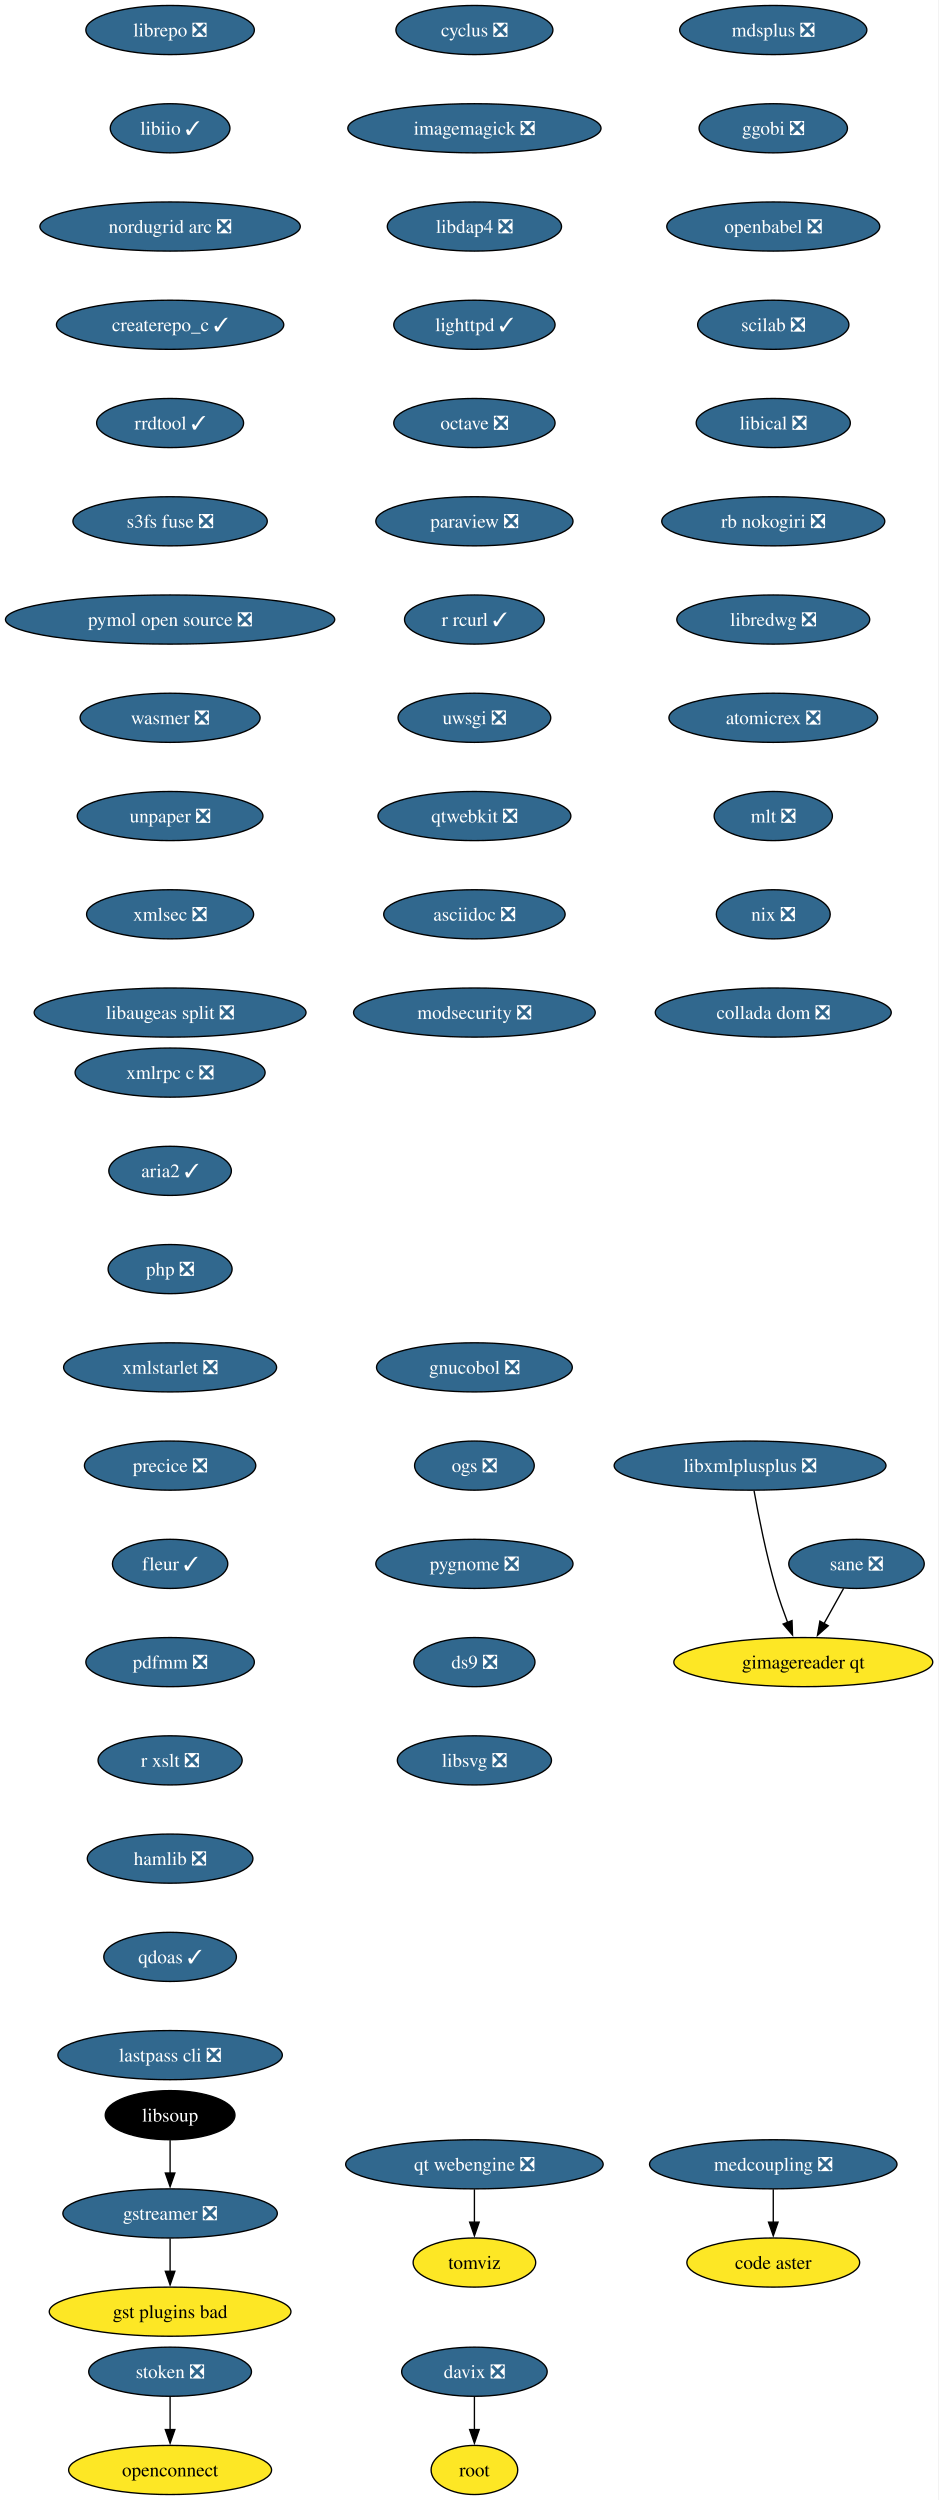
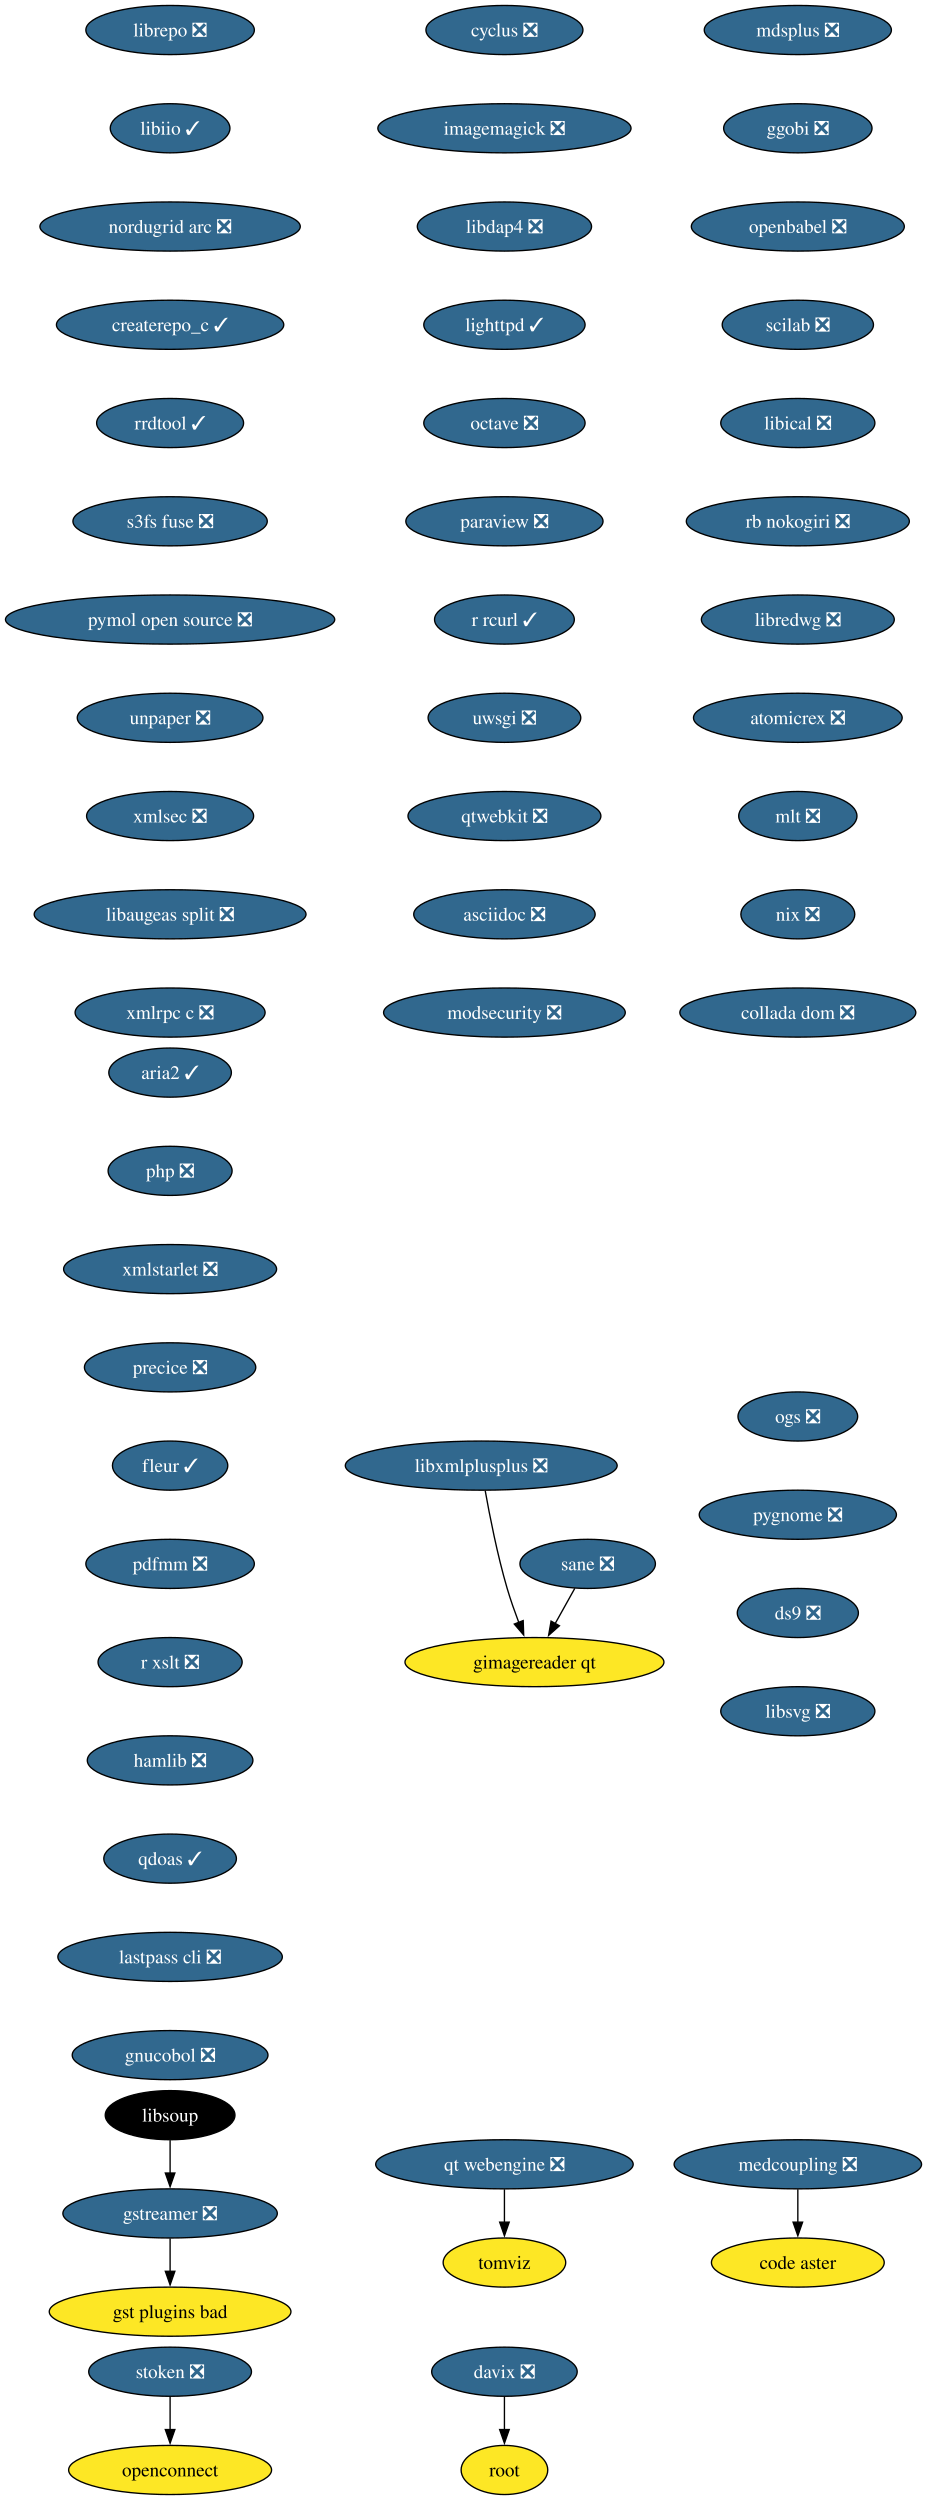
- <svg xmlns="http://www.w3.org/2000/svg" xmlns:xlink="http://www.w3.org/1999/xlink" width="688pt" height="1832pt" viewBox="0.00 0.00 688.00 1832.00">
+ <svg xmlns="http://www.w3.org/2000/svg" xmlns:xlink="http://www.w3.org/1999/xlink" width="679pt" height="1832pt" viewBox="0.00 0.00 679.00 1832.00">
  <g id="graph0" class="graph" transform="scale(1 1) rotate(0) translate(4 1828)">
-     <polygon fill="white" stroke="none" points="-4,4 -4,-1828 683.53,-1828 683.53,4 -4,4" />
+     <polygon fill="white" stroke="none" points="-4,4 -4,-1828 675.32,-1828 675.32,4 -4,4" />
    <g id="node1" class="node">
      <g id="a_node1">
        <a xlink:href="https://github.com/conda-forge/cyclus-feedstock/pull/109" xlink:title="cyclus ❎">
-           <ellipse fill="#31688e" stroke="black" cx="343.65" cy="-1806" rx="57.52" ry="18" />
-           <text xml:space="preserve" text-anchor="middle" x="343.65" y="-1801.33" font-family="Times,serif" font-size="14.00" fill="white">cyclus ❎</text>
+           <ellipse fill="#31688e" stroke="black" cx="365.65" cy="-1806" rx="57.52" ry="18" />
+           <text xml:space="preserve" text-anchor="middle" x="365.65" y="-1801.33" font-family="Times,serif" font-size="14.00" fill="white">cyclus ❎</text>
        </a>
      </g>
    </g>
    <g id="node2" class="node">
      <g id="a_node2">
        <a xlink:href="https://github.com/conda-forge/imagemagick-feedstock/pull/351" xlink:title="imagemagick ❎">
-           <ellipse fill="#31688e" stroke="black" cx="343.65" cy="-1734" rx="92.77" ry="18" />
-           <text xml:space="preserve" text-anchor="middle" x="343.65" y="-1729.33" font-family="Times,serif" font-size="14.00" fill="white">imagemagick ❎</text>
+           <ellipse fill="#31688e" stroke="black" cx="365.65" cy="-1734" rx="92.77" ry="18" />
+           <text xml:space="preserve" text-anchor="middle" x="365.65" y="-1729.33" font-family="Times,serif" font-size="14.00" fill="white">imagemagick ❎</text>
        </a>
      </g>
    </g>
    <g id="node5" class="node">
      <g id="a_node5">
        <a xlink:href="https://github.com/conda-forge/libdap4-feedstock/pull/47" xlink:title="libdap4 ❎">
-           <ellipse fill="#31688e" stroke="black" cx="343.65" cy="-1662" rx="63.84" ry="18" />
-           <text xml:space="preserve" text-anchor="middle" x="343.65" y="-1657.33" font-family="Times,serif" font-size="14.00" fill="white">libdap4 ❎</text>
+           <ellipse fill="#31688e" stroke="black" cx="365.65" cy="-1662" rx="63.84" ry="18" />
+           <text xml:space="preserve" text-anchor="middle" x="365.65" y="-1657.33" font-family="Times,serif" font-size="14.00" fill="white">libdap4 ❎</text>
        </a>
      </g>
    </g>
    <g id="node3" class="node">
      <g id="a_node3">
        <a xlink:href="https://github.com/conda-forge/gstreamer-feedstock/pull/160" xlink:title="gstreamer ❎">
          <ellipse fill="#31688e" stroke="black" cx="120.65" cy="-206" rx="78.57" ry="18" />
          <text xml:space="preserve" text-anchor="middle" x="120.65" y="-201.33" font-family="Times,serif" font-size="14.00" fill="white">gstreamer ❎</text>
        </a>
      </g>
    </g>
    <g id="node4" class="node">
      <g id="a_node4">
        <a xlink:href="https://github.com/conda-forge/gst-plugins-bad-feedstock" xlink:title="gst plugins bad">
          <ellipse fill="#fde725" stroke="black" cx="120.65" cy="-134" rx="88.56" ry="18" />
          <text xml:space="preserve" text-anchor="middle" x="120.65" y="-129.32" font-family="Times,serif" font-size="14.00">gst plugins bad</text>
        </a>
      </g>
    </g>
    <g id="edge2" class="edge">
      <path fill="none" stroke="black" d="M120.65,-187.7C120.65,-180.41 120.65,-171.73 120.65,-163.54" />
      <polygon fill="black" stroke="black" points="124.15,-163.62 120.65,-153.62 117.15,-163.62 124.15,-163.62" />
    </g>
    <g id="node6" class="node">
      <g id="a_node6">
        <a xlink:href="https://github.com/conda-forge/lighttpd-feedstock/pull/47" xlink:title="lighttpd ✓">
-           <ellipse fill="#31688e" stroke="black" cx="343.65" cy="-1590" rx="59.1" ry="18" />
-           <text xml:space="preserve" text-anchor="middle" x="343.65" y="-1585.33" font-family="Times,serif" font-size="14.00" fill="white">lighttpd ✓</text>
+           <ellipse fill="#31688e" stroke="black" cx="365.65" cy="-1590" rx="59.1" ry="18" />
+           <text xml:space="preserve" text-anchor="middle" x="365.65" y="-1585.33" font-family="Times,serif" font-size="14.00" fill="white">lighttpd ✓</text>
        </a>
      </g>
    </g>
    <g id="node7" class="node">
      <g id="a_node7">
        <a xlink:href="https://github.com/conda-forge/octave-feedstock/pull/145" xlink:title="octave ❎">
-           <ellipse fill="#31688e" stroke="black" cx="343.65" cy="-1518" rx="59.1" ry="18" />
-           <text xml:space="preserve" text-anchor="middle" x="343.65" y="-1513.33" font-family="Times,serif" font-size="14.00" fill="white">octave ❎</text>
+           <ellipse fill="#31688e" stroke="black" cx="365.65" cy="-1518" rx="59.1" ry="18" />
+           <text xml:space="preserve" text-anchor="middle" x="365.65" y="-1513.33" font-family="Times,serif" font-size="14.00" fill="white">octave ❎</text>
        </a>
      </g>
    </g>
    <g id="node8" class="node">
      <g id="a_node8">
        <a xlink:href="https://github.com/conda-forge/paraview-feedstock/pull/306" xlink:title="paraview ❎">
-           <ellipse fill="#31688e" stroke="black" cx="343.65" cy="-1446" rx="72.25" ry="18" />
-           <text xml:space="preserve" text-anchor="middle" x="343.65" y="-1441.33" font-family="Times,serif" font-size="14.00" fill="white">paraview ❎</text>
+           <ellipse fill="#31688e" stroke="black" cx="365.65" cy="-1446" rx="72.25" ry="18" />
+           <text xml:space="preserve" text-anchor="middle" x="365.65" y="-1441.33" font-family="Times,serif" font-size="14.00" fill="white">paraview ❎</text>
        </a>
      </g>
    </g>
    <g id="node9" class="node">
      <g id="a_node9">
        <a xlink:href="https://github.com/conda-forge/r-rcurl-feedstock/pull/36" xlink:title="r rcurl ✓">
-           <ellipse fill="#31688e" stroke="black" cx="343.65" cy="-1374" rx="51.21" ry="18" />
-           <text xml:space="preserve" text-anchor="middle" x="343.65" y="-1369.33" font-family="Times,serif" font-size="14.00" fill="white">r rcurl ✓</text>
+           <ellipse fill="#31688e" stroke="black" cx="365.65" cy="-1374" rx="51.21" ry="18" />
+           <text xml:space="preserve" text-anchor="middle" x="365.65" y="-1369.33" font-family="Times,serif" font-size="14.00" fill="white">r rcurl ✓</text>
        </a>
      </g>
    </g>
    <g id="node10" class="node">
      <g id="a_node10">
        <a xlink:href="https://github.com/conda-forge/uwsgi-feedstock/pull/101" xlink:title="uwsgi ❎">
-           <ellipse fill="#31688e" stroke="black" cx="343.65" cy="-1302" rx="55.94" ry="18" />
-           <text xml:space="preserve" text-anchor="middle" x="343.65" y="-1297.33" font-family="Times,serif" font-size="14.00" fill="white">uwsgi ❎</text>
+           <ellipse fill="#31688e" stroke="black" cx="365.65" cy="-1302" rx="55.94" ry="18" />
+           <text xml:space="preserve" text-anchor="middle" x="365.65" y="-1297.33" font-family="Times,serif" font-size="14.00" fill="white">uwsgi ❎</text>
        </a>
      </g>
    </g>
    <g id="node11" class="node">
      <g id="a_node11">
        <a xlink:href="https://github.com/conda-forge/qtwebkit-feedstock/pull/40" xlink:title="qtwebkit ❎">
-           <ellipse fill="#31688e" stroke="black" cx="343.65" cy="-1230" rx="70.68" ry="18" />
-           <text xml:space="preserve" text-anchor="middle" x="343.65" y="-1225.33" font-family="Times,serif" font-size="14.00" fill="white">qtwebkit ❎</text>
+           <ellipse fill="#31688e" stroke="black" cx="365.65" cy="-1230" rx="70.68" ry="18" />
+           <text xml:space="preserve" text-anchor="middle" x="365.65" y="-1225.33" font-family="Times,serif" font-size="14.00" fill="white">qtwebkit ❎</text>
        </a>
      </g>
    </g>
    <g id="node12" class="node">
      <g id="a_node12">
        <a xlink:href="https://github.com/conda-forge/asciidoc-feedstock/pull/27" xlink:title="asciidoc ❎">
-           <ellipse fill="#31688e" stroke="black" cx="343.65" cy="-1158" rx="66.47" ry="18" />
-           <text xml:space="preserve" text-anchor="middle" x="343.65" y="-1153.33" font-family="Times,serif" font-size="14.00" fill="white">asciidoc ❎</text>
+           <ellipse fill="#31688e" stroke="black" cx="365.65" cy="-1158" rx="66.47" ry="18" />
+           <text xml:space="preserve" text-anchor="middle" x="365.65" y="-1153.33" font-family="Times,serif" font-size="14.00" fill="white">asciidoc ❎</text>
        </a>
      </g>
    </g>
    <g id="node13" class="node">
      <g id="a_node13">
        <a xlink:href="https://github.com/conda-forge/modsecurity-feedstock/pull/14" xlink:title="modsecurity ❎">
-           <ellipse fill="#31688e" stroke="black" cx="343.65" cy="-1086" rx="88.56" ry="18" />
-           <text xml:space="preserve" text-anchor="middle" x="343.65" y="-1081.33" font-family="Times,serif" font-size="14.00" fill="white">modsecurity ❎</text>
+           <ellipse fill="#31688e" stroke="black" cx="365.65" cy="-1086" rx="88.56" ry="18" />
+           <text xml:space="preserve" text-anchor="middle" x="365.65" y="-1081.33" font-family="Times,serif" font-size="14.00" fill="white">modsecurity ❎</text>
        </a>
      </g>
    </g>
    <g id="node14" class="node">
      <g id="a_node14">
        <a xlink:href="https://github.com/conda-forge/mdsplus-feedstock/pull/77" xlink:title="mdsplus ❎">
-           <ellipse fill="#31688e" stroke="black" cx="562.65" cy="-1806" rx="68.57" ry="18" />
-           <text xml:space="preserve" text-anchor="middle" x="562.65" y="-1801.33" font-family="Times,serif" font-size="14.00" fill="white">mdsplus ❎</text>
+           <ellipse fill="#31688e" stroke="black" cx="580.65" cy="-1806" rx="68.57" ry="18" />
+           <text xml:space="preserve" text-anchor="middle" x="580.65" y="-1801.33" font-family="Times,serif" font-size="14.00" fill="white">mdsplus ❎</text>
        </a>
      </g>
    </g>
    <g id="node15" class="node">
      <g id="a_node15">
        <a xlink:href="https://github.com/conda-forge/ggobi-feedstock/pull/5" xlink:title="ggobi ❎">
-           <ellipse fill="#31688e" stroke="black" cx="562.65" cy="-1734" rx="54.36" ry="18" />
-           <text xml:space="preserve" text-anchor="middle" x="562.65" y="-1729.33" font-family="Times,serif" font-size="14.00" fill="white">ggobi ❎</text>
+           <ellipse fill="#31688e" stroke="black" cx="580.65" cy="-1734" rx="54.36" ry="18" />
+           <text xml:space="preserve" text-anchor="middle" x="580.65" y="-1729.33" font-family="Times,serif" font-size="14.00" fill="white">ggobi ❎</text>
        </a>
      </g>
    </g>
    <g id="node18" class="node">
      <g id="a_node18">
        <a xlink:href="https://github.com/conda-forge/openbabel-feedstock/pull/54" xlink:title="openbabel ❎">
-           <ellipse fill="#31688e" stroke="black" cx="562.65" cy="-1662" rx="78.04" ry="18" />
-           <text xml:space="preserve" text-anchor="middle" x="562.65" y="-1657.33" font-family="Times,serif" font-size="14.00" fill="white">openbabel ❎</text>
+           <ellipse fill="#31688e" stroke="black" cx="580.65" cy="-1662" rx="78.04" ry="18" />
+           <text xml:space="preserve" text-anchor="middle" x="580.65" y="-1657.33" font-family="Times,serif" font-size="14.00" fill="white">openbabel ❎</text>
        </a>
      </g>
    </g>
    <g id="node16" class="node">
      <g id="a_node16">
        <a xlink:href="https://github.com/conda-forge/davix-feedstock/pull/47" xlink:title="davix ❎">
-           <ellipse fill="#31688e" stroke="black" cx="343.65" cy="-90" rx="53.31" ry="18" />
-           <text xml:space="preserve" text-anchor="middle" x="343.65" y="-85.33" font-family="Times,serif" font-size="14.00" fill="white">davix ❎</text>
+           <ellipse fill="#31688e" stroke="black" cx="365.65" cy="-90" rx="53.31" ry="18" />
+           <text xml:space="preserve" text-anchor="middle" x="365.65" y="-85.33" font-family="Times,serif" font-size="14.00" fill="white">davix ❎</text>
        </a>
      </g>
    </g>
    <g id="node17" class="node">
      <g id="a_node17">
        <a xlink:href="https://github.com/conda-forge/root-feedstock" xlink:title="root">
-           <ellipse fill="#fde725" stroke="black" cx="343.65" cy="-18" rx="31.74" ry="18" />
-           <text xml:space="preserve" text-anchor="middle" x="343.65" y="-13.32" font-family="Times,serif" font-size="14.00">root</text>
+           <ellipse fill="#fde725" stroke="black" cx="365.65" cy="-18" rx="31.74" ry="18" />
+           <text xml:space="preserve" text-anchor="middle" x="365.65" y="-13.32" font-family="Times,serif" font-size="14.00">root</text>
        </a>
      </g>
    </g>
    <g id="edge13" class="edge">
-       <path fill="none" stroke="black" d="M343.65,-71.7C343.65,-64.41 343.65,-55.73 343.65,-47.54" />
-       <polygon fill="black" stroke="black" points="347.15,-47.62 343.65,-37.62 340.15,-47.62 347.15,-47.62" />
+       <path fill="none" stroke="black" d="M365.65,-71.7C365.65,-64.41 365.65,-55.73 365.65,-47.54" />
+       <polygon fill="black" stroke="black" points="369.15,-47.62 365.65,-37.62 362.15,-47.62 369.15,-47.62" />
    </g>
    <g id="node19" class="node">
      <g id="a_node19">
        <a xlink:href="https://github.com/conda-forge/scilab-feedstock/pull/58" xlink:title="scilab ❎">
-           <ellipse fill="#31688e" stroke="black" cx="562.65" cy="-1590" rx="55.42" ry="18" />
-           <text xml:space="preserve" text-anchor="middle" x="562.65" y="-1585.33" font-family="Times,serif" font-size="14.00" fill="white">scilab ❎</text>
+           <ellipse fill="#31688e" stroke="black" cx="580.65" cy="-1590" rx="55.42" ry="18" />
+           <text xml:space="preserve" text-anchor="middle" x="580.65" y="-1585.33" font-family="Times,serif" font-size="14.00" fill="white">scilab ❎</text>
        </a>
      </g>
    </g>
    <g id="node20" class="node">
      <g id="a_node20">
        <a xlink:href="https://github.com/conda-forge/libical-feedstock/pull/29" xlink:title="libical ❎">
-           <ellipse fill="#31688e" stroke="black" cx="562.65" cy="-1518" rx="56.47" ry="18" />
-           <text xml:space="preserve" text-anchor="middle" x="562.65" y="-1513.33" font-family="Times,serif" font-size="14.00" fill="white">libical ❎</text>
+           <ellipse fill="#31688e" stroke="black" cx="580.65" cy="-1518" rx="56.47" ry="18" />
+           <text xml:space="preserve" text-anchor="middle" x="580.65" y="-1513.33" font-family="Times,serif" font-size="14.00" fill="white">libical ❎</text>
        </a>
      </g>
    </g>
    <g id="node21" class="node">
      <g id="a_node21">
        <a xlink:href="https://github.com/conda-forge/rb-nokogiri-feedstock/pull/16" xlink:title="rb nokogiri ❎">
-           <ellipse fill="#31688e" stroke="black" cx="562.65" cy="-1446" rx="81.72" ry="18" />
-           <text xml:space="preserve" text-anchor="middle" x="562.65" y="-1441.33" font-family="Times,serif" font-size="14.00" fill="white">rb nokogiri ❎</text>
+           <ellipse fill="#31688e" stroke="black" cx="580.65" cy="-1446" rx="81.72" ry="18" />
+           <text xml:space="preserve" text-anchor="middle" x="580.65" y="-1441.33" font-family="Times,serif" font-size="14.00" fill="white">rb nokogiri ❎</text>
        </a>
      </g>
    </g>
    <g id="node22" class="node">
      <g id="a_node22">
        <a xlink:href="https://github.com/conda-forge/libredwg-feedstock/pull/93" xlink:title="libredwg ❎">
-           <ellipse fill="#31688e" stroke="black" cx="562.65" cy="-1374" rx="70.68" ry="18" />
-           <text xml:space="preserve" text-anchor="middle" x="562.65" y="-1369.33" font-family="Times,serif" font-size="14.00" fill="white">libredwg ❎</text>
+           <ellipse fill="#31688e" stroke="black" cx="580.65" cy="-1374" rx="70.68" ry="18" />
+           <text xml:space="preserve" text-anchor="middle" x="580.65" y="-1369.33" font-family="Times,serif" font-size="14.00" fill="white">libredwg ❎</text>
        </a>
      </g>
    </g>
    <g id="node23" class="node">
      <g id="a_node23">
        <a xlink:href="https://github.com/conda-forge/atomicrex-feedstock/pull/42" xlink:title="atomicrex ❎">
-           <ellipse fill="#31688e" stroke="black" cx="562.65" cy="-1302" rx="76.46" ry="18" />
-           <text xml:space="preserve" text-anchor="middle" x="562.65" y="-1297.33" font-family="Times,serif" font-size="14.00" fill="white">atomicrex ❎</text>
+           <ellipse fill="#31688e" stroke="black" cx="580.65" cy="-1302" rx="76.46" ry="18" />
+           <text xml:space="preserve" text-anchor="middle" x="580.65" y="-1297.33" font-family="Times,serif" font-size="14.00" fill="white">atomicrex ❎</text>
        </a>
      </g>
    </g>
    <g id="node24" class="node">
      <g id="a_node24">
        <a xlink:href="https://github.com/conda-forge/mlt-feedstock/pull/30" xlink:title="mlt ❎">
-           <ellipse fill="#31688e" stroke="black" cx="562.65" cy="-1230" rx="43.32" ry="18" />
-           <text xml:space="preserve" text-anchor="middle" x="562.65" y="-1225.33" font-family="Times,serif" font-size="14.00" fill="white">mlt ❎</text>
+           <ellipse fill="#31688e" stroke="black" cx="580.65" cy="-1230" rx="43.32" ry="18" />
+           <text xml:space="preserve" text-anchor="middle" x="580.65" y="-1225.33" font-family="Times,serif" font-size="14.00" fill="white">mlt ❎</text>
        </a>
      </g>
    </g>
    <g id="node25" class="node">
      <g id="a_node25">
        <a xlink:href="https://github.com/conda-forge/nix-feedstock/pull/32" xlink:title="nix ❎">
-           <ellipse fill="#31688e" stroke="black" cx="562.65" cy="-1158" rx="41.74" ry="18" />
-           <text xml:space="preserve" text-anchor="middle" x="562.65" y="-1153.33" font-family="Times,serif" font-size="14.00" fill="white">nix ❎</text>
+           <ellipse fill="#31688e" stroke="black" cx="580.65" cy="-1158" rx="41.74" ry="18" />
+           <text xml:space="preserve" text-anchor="middle" x="580.65" y="-1153.33" font-family="Times,serif" font-size="14.00" fill="white">nix ❎</text>
        </a>
      </g>
    </g>
    <g id="node26" class="node">
      <g id="a_node26">
        <a xlink:href="https://github.com/conda-forge/collada-dom-feedstock/pull/17" xlink:title="collada dom ❎">
-           <ellipse fill="#31688e" stroke="black" cx="562.65" cy="-1086" rx="86.46" ry="18" />
-           <text xml:space="preserve" text-anchor="middle" x="562.65" y="-1081.33" font-family="Times,serif" font-size="14.00" fill="white">collada dom ❎</text>
+           <ellipse fill="#31688e" stroke="black" cx="580.65" cy="-1086" rx="86.46" ry="18" />
+           <text xml:space="preserve" text-anchor="middle" x="580.65" y="-1081.33" font-family="Times,serif" font-size="14.00" fill="white">collada dom ❎</text>
        </a>
      </g>
    </g>
    <g id="node27" class="node">
      <g id="a_node27">
        <a xlink:href="https://github.com/conda-forge/librepo-feedstock/pull/38" xlink:title="librepo ❎">
          <ellipse fill="#31688e" stroke="black" cx="120.65" cy="-1806" rx="61.73" ry="18" />
          <text xml:space="preserve" text-anchor="middle" x="120.65" y="-1801.33" font-family="Times,serif" font-size="14.00" fill="white">librepo ❎</text>
        </a>
      </g>
    </g>
    <g id="node28" class="node">
      <g id="a_node28">
        <a xlink:href="https://github.com/conda-forge/libiio-feedstock/pull/23" xlink:title="libiio ✓">
          <ellipse fill="#31688e" stroke="black" cx="120.65" cy="-1734" rx="43.84" ry="18" />
          <text xml:space="preserve" text-anchor="middle" x="120.65" y="-1729.33" font-family="Times,serif" font-size="14.00" fill="white">libiio ✓</text>
        </a>
      </g>
    </g>
    <g id="node31" class="node">
      <g id="a_node31">
        <a xlink:href="https://github.com/conda-forge/nordugrid-arc-feedstock/pull/65" xlink:title="nordugrid arc ❎">
          <ellipse fill="#31688e" stroke="black" cx="120.65" cy="-1662" rx="95.4" ry="18" />
          <text xml:space="preserve" text-anchor="middle" x="120.65" y="-1657.33" font-family="Times,serif" font-size="14.00" fill="white">nordugrid arc ❎</text>
        </a>
      </g>
    </g>
    <g id="node29" class="node">
      <g id="a_node29">
        <a xlink:href="https://github.com/conda-forge/openconnect-feedstock" xlink:title="openconnect">
          <ellipse fill="#fde725" stroke="black" cx="120.65" cy="-18" rx="74.36" ry="18" />
          <text xml:space="preserve" text-anchor="middle" x="120.65" y="-13.32" font-family="Times,serif" font-size="14.00">openconnect</text>
        </a>
      </g>
    </g>
    <g id="node30" class="node">
      <g id="a_node30">
        <a xlink:href="https://github.com/conda-forge/stoken-feedstock/pull/16" xlink:title="stoken ❎">
          <ellipse fill="#31688e" stroke="black" cx="120.65" cy="-90" rx="59.63" ry="18" />
          <text xml:space="preserve" text-anchor="middle" x="120.65" y="-85.33" font-family="Times,serif" font-size="14.00" fill="white">stoken ❎</text>
        </a>
      </g>
    </g>
    <g id="edge24" class="edge">
      <path fill="none" stroke="black" d="M120.65,-71.7C120.65,-64.41 120.65,-55.73 120.65,-47.54" />
      <polygon fill="black" stroke="black" points="124.15,-47.62 120.65,-37.62 117.15,-47.62 124.15,-47.62" />
    </g>
    <g id="node32" class="node">
      <g id="a_node32">
        <a xlink:href="https://github.com/conda-forge/createrepo_c-feedstock/pull/46" xlink:title="createrepo_c ✓">
          <ellipse fill="#31688e" stroke="black" cx="120.65" cy="-1590" rx="83.3" ry="18" />
          <text xml:space="preserve" text-anchor="middle" x="120.65" y="-1585.33" font-family="Times,serif" font-size="14.00" fill="white">createrepo_c ✓</text>
        </a>
      </g>
    </g>
    <g id="node33" class="node">
      <g id="a_node33">
        <a xlink:href="https://github.com/conda-forge/rrdtool-feedstock/pull/17" xlink:title="rrdtool ✓">
          <ellipse fill="#31688e" stroke="black" cx="120.65" cy="-1518" rx="53.84" ry="18" />
          <text xml:space="preserve" text-anchor="middle" x="120.65" y="-1513.33" font-family="Times,serif" font-size="14.00" fill="white">rrdtool ✓</text>
        </a>
      </g>
    </g>
    <g id="node35" class="node">
      <g id="a_node35">
        <a xlink:href="https://github.com/conda-forge/s3fs-fuse-feedstock/pull/17" xlink:title="s3fs fuse ❎">
          <ellipse fill="#31688e" stroke="black" cx="120.65" cy="-1446" rx="71.2" ry="18" />
          <text xml:space="preserve" text-anchor="middle" x="120.65" y="-1441.33" font-family="Times,serif" font-size="14.00" fill="white">s3fs fuse ❎</text>
        </a>
      </g>
    </g>
    <g id="node34" class="node">
      <g id="a_node34">
        <a xlink:href="https://github.com/conda-forge/libsoup-feedstock" xlink:title="libsoup">
          <ellipse fill="#000000" stroke="black" cx="120.65" cy="-278" rx="47.53" ry="18" />
          <text xml:space="preserve" text-anchor="middle" x="120.65" y="-273.32" font-family="Times,serif" font-size="14.00" fill="white">libsoup</text>
        </a>
      </g>
    </g>
    <g id="edge28" class="edge">
      <path fill="none" stroke="black" d="M120.65,-259.7C120.65,-252.41 120.65,-243.73 120.65,-235.54" />
      <polygon fill="black" stroke="black" points="124.15,-235.62 120.65,-225.62 117.15,-235.62 124.15,-235.62" />
    </g>
    <g id="node36" class="node">
      <g id="a_node36">
        <a xlink:href="https://github.com/conda-forge/pymol-open-source-feedstock/pull/37" xlink:title="pymol open source ❎">
          <ellipse fill="#31688e" stroke="black" cx="120.65" cy="-1374" rx="120.65" ry="18" />
          <text xml:space="preserve" text-anchor="middle" x="120.65" y="-1369.33" font-family="Times,serif" font-size="14.00" fill="white">pymol open source ❎</text>
        </a>
      </g>
    </g>
    <g id="node37" class="node">
      <g id="a_node37">
-         <a xlink:href="https://github.com/conda-forge/wasmer-feedstock/pull/62" xlink:title="wasmer ❎">
-           <ellipse fill="#31688e" stroke="black" cx="120.65" cy="-1302" rx="65.94" ry="18" />
-           <text xml:space="preserve" text-anchor="middle" x="120.65" y="-1297.33" font-family="Times,serif" font-size="14.00" fill="white">wasmer ❎</text>
+         <a xlink:href="https://github.com/conda-forge/unpaper-feedstock/pull/10" xlink:title="unpaper ❎">
+           <ellipse fill="#31688e" stroke="black" cx="120.65" cy="-1302" rx="68.04" ry="18" />
+           <text xml:space="preserve" text-anchor="middle" x="120.65" y="-1297.33" font-family="Times,serif" font-size="14.00" fill="white">unpaper ❎</text>
+         </a>
+       </g>
+     </g>
+     <g id="node39" class="node">
+       <g id="a_node39">
+         <a xlink:href="https://github.com/conda-forge/xmlsec-feedstock/pull/26" xlink:title="xmlsec ❎">
+           <ellipse fill="#31688e" stroke="black" cx="120.65" cy="-1230" rx="61.2" ry="18" />
+           <text xml:space="preserve" text-anchor="middle" x="120.65" y="-1225.33" font-family="Times,serif" font-size="14.00" fill="white">xmlsec ❎</text>
        </a>
      </g>
    </g>
    <g id="node38" class="node">
      <g id="a_node38">
-         <a xlink:href="https://github.com/conda-forge/unpaper-feedstock/pull/10" xlink:title="unpaper ❎">
-           <ellipse fill="#31688e" stroke="black" cx="120.65" cy="-1230" rx="68.04" ry="18" />
-           <text xml:space="preserve" text-anchor="middle" x="120.65" y="-1225.33" font-family="Times,serif" font-size="14.00" fill="white">unpaper ❎</text>
+         <a xlink:href="https://github.com/conda-forge/tomviz-feedstock" xlink:title="tomviz">
+           <ellipse fill="#fde725" stroke="black" cx="365.65" cy="-170" rx="44.9" ry="18" />
+           <text xml:space="preserve" text-anchor="middle" x="365.65" y="-165.32" font-family="Times,serif" font-size="14.00">tomviz</text>
        </a>
      </g>
    </g>
    <g id="node40" class="node">
      <g id="a_node40">
-         <a xlink:href="https://github.com/conda-forge/xmlsec-feedstock/pull/26" xlink:title="xmlsec ❎">
-           <ellipse fill="#31688e" stroke="black" cx="120.65" cy="-1158" rx="61.2" ry="18" />
-           <text xml:space="preserve" text-anchor="middle" x="120.65" y="-1153.33" font-family="Times,serif" font-size="14.00" fill="white">xmlsec ❎</text>
-         </a>
-       </g>
-     </g>
-     <g id="node39" class="node">
-       <g id="a_node39">
-         <a xlink:href="https://github.com/conda-forge/tomviz-feedstock" xlink:title="tomviz">
-           <ellipse fill="#fde725" stroke="black" cx="343.65" cy="-170" rx="44.9" ry="18" />
-           <text xml:space="preserve" text-anchor="middle" x="343.65" y="-165.32" font-family="Times,serif" font-size="14.00">tomviz</text>
+         <a xlink:href="https://github.com/conda-forge/libaugeas-split-feedstock/pull/4" xlink:title="libaugeas split ❎">
+           <ellipse fill="#31688e" stroke="black" cx="120.65" cy="-1158" rx="99.61" ry="18" />
+           <text xml:space="preserve" text-anchor="middle" x="120.65" y="-1153.33" font-family="Times,serif" font-size="14.00" fill="white">libaugeas split ❎</text>
        </a>
      </g>
    </g>
    <g id="node41" class="node">
      <g id="a_node41">
-         <a xlink:href="https://github.com/conda-forge/libaugeas-split-feedstock/pull/4" xlink:title="libaugeas split ❎">
-           <ellipse fill="#31688e" stroke="black" cx="120.65" cy="-1086" rx="99.61" ry="18" />
-           <text xml:space="preserve" text-anchor="middle" x="120.65" y="-1081.33" font-family="Times,serif" font-size="14.00" fill="white">libaugeas split ❎</text>
+         <a xlink:href="https://github.com/conda-forge/xmlrpc-c-feedstock/pull/5" xlink:title="xmlrpc c ❎">
+           <ellipse fill="#31688e" stroke="black" cx="120.65" cy="-1086" rx="69.62" ry="18" />
+           <text xml:space="preserve" text-anchor="middle" x="120.65" y="-1081.33" font-family="Times,serif" font-size="14.00" fill="white">xmlrpc c ❎</text>
        </a>
      </g>
    </g>
    <g id="node42" class="node">
      <g id="a_node42">
-         <a xlink:href="https://github.com/conda-forge/xmlrpc-c-feedstock/pull/5" xlink:title="xmlrpc c ❎">
-           <ellipse fill="#31688e" stroke="black" cx="120.65" cy="-1042" rx="69.62" ry="18" />
-           <text xml:space="preserve" text-anchor="middle" x="120.65" y="-1037.33" font-family="Times,serif" font-size="14.00" fill="white">xmlrpc c ❎</text>
+         <a xlink:href="https://github.com/conda-forge/aria2-feedstock/pull/13" xlink:title="aria2 ✓">
+           <ellipse fill="#31688e" stroke="black" cx="120.65" cy="-1042" rx="44.9" ry="18" />
+           <text xml:space="preserve" text-anchor="middle" x="120.65" y="-1037.33" font-family="Times,serif" font-size="14.00" fill="white">aria2 ✓</text>
        </a>
      </g>
    </g>
    <g id="node43" class="node">
      <g id="a_node43">
-         <a xlink:href="https://github.com/conda-forge/aria2-feedstock/pull/13" xlink:title="aria2 ✓">
-           <ellipse fill="#31688e" stroke="black" cx="120.65" cy="-970" rx="44.9" ry="18" />
-           <text xml:space="preserve" text-anchor="middle" x="120.65" y="-965.33" font-family="Times,serif" font-size="14.00" fill="white">aria2 ✓</text>
+         <a xlink:href="https://github.com/conda-forge/php-feedstock/pull/113" xlink:title="php ❎">
+           <ellipse fill="#31688e" stroke="black" cx="120.65" cy="-970" rx="45.42" ry="18" />
+           <text xml:space="preserve" text-anchor="middle" x="120.65" y="-965.33" font-family="Times,serif" font-size="14.00" fill="white">php ❎</text>
        </a>
      </g>
    </g>
    <g id="node44" class="node">
      <g id="a_node44">
-         <a xlink:href="https://github.com/conda-forge/php-feedstock/pull/113" xlink:title="php ❎">
-           <ellipse fill="#31688e" stroke="black" cx="120.65" cy="-898" rx="45.42" ry="18" />
-           <text xml:space="preserve" text-anchor="middle" x="120.65" y="-893.33" font-family="Times,serif" font-size="14.00" fill="white">php ❎</text>
+         <a xlink:href="https://github.com/conda-forge/xmlstarlet-feedstock/pull/6" xlink:title="xmlstarlet ❎">
+           <ellipse fill="#31688e" stroke="black" cx="120.65" cy="-898" rx="78.04" ry="18" />
+           <text xml:space="preserve" text-anchor="middle" x="120.65" y="-893.33" font-family="Times,serif" font-size="14.00" fill="white">xmlstarlet ❎</text>
+         </a>
+       </g>
+     </g>
+     <g id="node47" class="node">
+       <g id="a_node47">
+         <a xlink:href="https://github.com/conda-forge/precice-feedstock/pull/48" xlink:title="precice ❎">
+           <ellipse fill="#31688e" stroke="black" cx="120.65" cy="-826" rx="62.78" ry="18" />
+           <text xml:space="preserve" text-anchor="middle" x="120.65" y="-821.33" font-family="Times,serif" font-size="14.00" fill="white">precice ❎</text>
        </a>
      </g>
    </g>
    <g id="node45" class="node">
      <g id="a_node45">
-         <a xlink:href="https://github.com/conda-forge/xmlstarlet-feedstock/pull/6" xlink:title="xmlstarlet ❎">
-           <ellipse fill="#31688e" stroke="black" cx="120.65" cy="-826" rx="78.04" ry="18" />
-           <text xml:space="preserve" text-anchor="middle" x="120.65" y="-821.33" font-family="Times,serif" font-size="14.00" fill="white">xmlstarlet ❎</text>
+         <a xlink:href="https://github.com/conda-forge/sane-feedstock/pull/36" xlink:title="sane ❎">
+           <ellipse fill="#31688e" stroke="black" cx="426.65" cy="-682" rx="49.63" ry="18" />
+           <text xml:space="preserve" text-anchor="middle" x="426.65" y="-677.33" font-family="Times,serif" font-size="14.00" fill="white">sane ❎</text>
+         </a>
+       </g>
+     </g>
+     <g id="node46" class="node">
+       <g id="a_node46">
+         <a xlink:href="https://github.com/conda-forge/gimagereader-qt-feedstock" xlink:title="gimagereader qt">
+           <ellipse fill="#fde725" stroke="black" cx="387.65" cy="-610" rx="94.88" ry="18" />
+           <text xml:space="preserve" text-anchor="middle" x="387.65" y="-605.33" font-family="Times,serif" font-size="14.00">gimagereader qt</text>
+         </a>
+       </g>
+     </g>
+     <g id="edge37" class="edge">
+       <path fill="none" stroke="black" d="M417.21,-664.05C412.87,-656.26 407.61,-646.82 402.74,-638.08" />
+       <polygon fill="black" stroke="black" points="405.94,-636.63 398.02,-629.6 399.83,-640.04 405.94,-636.63" />
+     </g>
+     <g id="node49" class="node">
+       <g id="a_node49">
+         <a xlink:href="https://github.com/conda-forge/fleur-feedstock/pull/26" xlink:title="fleur ✓">
+           <ellipse fill="#31688e" stroke="black" cx="120.65" cy="-754" rx="42.26" ry="18" />
+           <text xml:space="preserve" text-anchor="middle" x="120.65" y="-749.33" font-family="Times,serif" font-size="14.00" fill="white">fleur ✓</text>
        </a>
      </g>
    </g>
    <g id="node48" class="node">
      <g id="a_node48">
-         <a xlink:href="https://github.com/conda-forge/precice-feedstock/pull/48" xlink:title="precice ❎">
-           <ellipse fill="#31688e" stroke="black" cx="120.65" cy="-754" rx="62.78" ry="18" />
-           <text xml:space="preserve" text-anchor="middle" x="120.65" y="-749.33" font-family="Times,serif" font-size="14.00" fill="white">precice ❎</text>
-         </a>
-       </g>
-     </g>
-     <g id="node46" class="node">
-       <g id="a_node46">
-         <a xlink:href="https://github.com/conda-forge/sane-feedstock/pull/36" xlink:title="sane ❎">
-           <ellipse fill="#31688e" stroke="black" cx="623.65" cy="-682" rx="49.63" ry="18" />
-           <text xml:space="preserve" text-anchor="middle" x="623.65" y="-677.33" font-family="Times,serif" font-size="14.00" fill="white">sane ❎</text>
-         </a>
-       </g>
-     </g>
-     <g id="node47" class="node">
-       <g id="a_node47">
-         <a xlink:href="https://github.com/conda-forge/gimagereader-qt-feedstock" xlink:title="gimagereader qt">
-           <ellipse fill="#fde725" stroke="black" cx="584.65" cy="-610" rx="94.88" ry="18" />
-           <text xml:space="preserve" text-anchor="middle" x="584.65" y="-605.33" font-family="Times,serif" font-size="14.00">gimagereader qt</text>
-         </a>
-       </g>
-     </g>
-     <g id="edge38" class="edge">
-       <path fill="none" stroke="black" d="M614.21,-664.05C609.87,-656.26 604.61,-646.82 599.74,-638.08" />
-       <polygon fill="black" stroke="black" points="602.94,-636.63 595.02,-629.6 596.83,-640.04 602.94,-636.63" />
+         <a xlink:href="https://github.com/conda-forge/libxmlplusplus-feedstock/pull/9" xlink:title="libxmlplusplus ❎">
+           <ellipse fill="#31688e" stroke="black" cx="348.65" cy="-754" rx="99.61" ry="18" />
+           <text xml:space="preserve" text-anchor="middle" x="348.65" y="-749.33" font-family="Times,serif" font-size="14.00" fill="white">libxmlplusplus ❎</text>
+         </a>
+       </g>
+     </g>
+     <g id="edge39" class="edge">
+       <path fill="none" stroke="black" d="M351.54,-735.75C354.75,-717.68 360.44,-688.56 367.65,-664 370.06,-655.79 373.15,-647.04 376.17,-639.06" />
+       <polygon fill="black" stroke="black" points="379.39,-640.44 379.76,-629.85 372.87,-637.89 379.39,-640.44" />
+     </g>
+     <g id="node51" class="node">
+       <g id="a_node51">
+         <a xlink:href="https://github.com/conda-forge/pdfmm-feedstock/pull/9" xlink:title="pdfmm ❎">
+           <ellipse fill="#31688e" stroke="black" cx="120.65" cy="-682" rx="61.73" ry="18" />
+           <text xml:space="preserve" text-anchor="middle" x="120.65" y="-677.33" font-family="Times,serif" font-size="14.00" fill="white">pdfmm ❎</text>
+         </a>
+       </g>
    </g>
    <g id="node50" class="node">
      <g id="a_node50">
-         <a xlink:href="https://github.com/conda-forge/fleur-feedstock/pull/26" xlink:title="fleur ✓">
-           <ellipse fill="#31688e" stroke="black" cx="120.65" cy="-682" rx="42.26" ry="18" />
-           <text xml:space="preserve" text-anchor="middle" x="120.65" y="-677.33" font-family="Times,serif" font-size="14.00" fill="white">fleur ✓</text>
-         </a>
-       </g>
-     </g>
-     <g id="node49" class="node">
-       <g id="a_node49">
-         <a xlink:href="https://github.com/conda-forge/libxmlplusplus-feedstock/pull/9" xlink:title="libxmlplusplus ❎">
-           <ellipse fill="#31688e" stroke="black" cx="545.65" cy="-754" rx="99.61" ry="18" />
-           <text xml:space="preserve" text-anchor="middle" x="545.65" y="-749.33" font-family="Times,serif" font-size="14.00" fill="white">libxmlplusplus ❎</text>
-         </a>
-       </g>
-     </g>
-     <g id="edge40" class="edge">
-       <path fill="none" stroke="black" d="M548.54,-735.75C551.75,-717.68 557.44,-688.56 564.65,-664 567.06,-655.79 570.15,-647.04 573.17,-639.06" />
-       <polygon fill="black" stroke="black" points="576.39,-640.44 576.76,-629.85 569.87,-637.89 576.39,-640.44" />
+         <a xlink:href="https://github.com/conda-forge/qt-webengine-feedstock/pull/76" xlink:title="qt webengine ❎">
+           <ellipse fill="#31688e" stroke="black" cx="365.65" cy="-242" rx="94.35" ry="18" />
+           <text xml:space="preserve" text-anchor="middle" x="365.65" y="-237.32" font-family="Times,serif" font-size="14.00" fill="white">qt webengine ❎</text>
+         </a>
+       </g>
+     </g>
+     <g id="edge41" class="edge">
+       <path fill="none" stroke="black" d="M365.65,-223.7C365.65,-216.41 365.65,-207.73 365.65,-199.54" />
+       <polygon fill="black" stroke="black" points="369.15,-199.62 365.65,-189.62 362.15,-199.62 369.15,-199.62" />
    </g>
    <g id="node52" class="node">
      <g id="a_node52">
-         <a xlink:href="https://github.com/conda-forge/pdfmm-feedstock/pull/9" xlink:title="pdfmm ❎">
-           <ellipse fill="#31688e" stroke="black" cx="120.65" cy="-610" rx="61.73" ry="18" />
-           <text xml:space="preserve" text-anchor="middle" x="120.65" y="-605.33" font-family="Times,serif" font-size="14.00" fill="white">pdfmm ❎</text>
-         </a>
-       </g>
-     </g>
-     <g id="node51" class="node">
-       <g id="a_node51">
-         <a xlink:href="https://github.com/conda-forge/qt-webengine-feedstock/pull/76" xlink:title="qt webengine ❎">
-           <ellipse fill="#31688e" stroke="black" cx="343.65" cy="-242" rx="94.35" ry="18" />
-           <text xml:space="preserve" text-anchor="middle" x="343.65" y="-237.32" font-family="Times,serif" font-size="14.00" fill="white">qt webengine ❎</text>
-         </a>
-       </g>
-     </g>
-     <g id="edge42" class="edge">
-       <path fill="none" stroke="black" d="M343.65,-223.7C343.65,-216.41 343.65,-207.73 343.65,-199.54" />
-       <polygon fill="black" stroke="black" points="347.15,-199.62 343.65,-189.62 340.15,-199.62 347.15,-199.62" />
+         <a xlink:href="https://github.com/conda-forge/r-xslt-feedstock/pull/14" xlink:title="r xslt ❎">
+           <ellipse fill="#31688e" stroke="black" cx="120.65" cy="-610" rx="52.79" ry="18" />
+           <text xml:space="preserve" text-anchor="middle" x="120.65" y="-605.33" font-family="Times,serif" font-size="14.00" fill="white">r xslt ❎</text>
+         </a>
+       </g>
+     </g>
+     <g id="node54" class="node">
+       <g id="a_node54">
+         <a xlink:href="https://github.com/conda-forge/hamlib-feedstock/pull/21" xlink:title="hamlib ❎">
+           <ellipse fill="#31688e" stroke="black" cx="120.65" cy="-538" rx="60.68" ry="18" />
+           <text xml:space="preserve" text-anchor="middle" x="120.65" y="-533.33" font-family="Times,serif" font-size="14.00" fill="white">hamlib ❎</text>
+         </a>
+       </g>
    </g>
    <g id="node53" class="node">
      <g id="a_node53">
-         <a xlink:href="https://github.com/conda-forge/r-xslt-feedstock/pull/14" xlink:title="r xslt ❎">
-           <ellipse fill="#31688e" stroke="black" cx="120.65" cy="-538" rx="52.79" ry="18" />
-           <text xml:space="preserve" text-anchor="middle" x="120.65" y="-533.33" font-family="Times,serif" font-size="14.00" fill="white">r xslt ❎</text>
+         <a xlink:href="https://github.com/conda-forge/code-aster-feedstock" xlink:title="code aster">
+           <ellipse fill="#fde725" stroke="black" cx="580.65" cy="-170" rx="63.31" ry="18" />
+           <text xml:space="preserve" text-anchor="middle" x="580.65" y="-165.32" font-family="Times,serif" font-size="14.00">code aster</text>
        </a>
      </g>
    </g>
    <g id="node55" class="node">
      <g id="a_node55">
-         <a xlink:href="https://github.com/conda-forge/hamlib-feedstock/pull/21" xlink:title="hamlib ❎">
-           <ellipse fill="#31688e" stroke="black" cx="120.65" cy="-466" rx="60.68" ry="18" />
-           <text xml:space="preserve" text-anchor="middle" x="120.65" y="-461.32" font-family="Times,serif" font-size="14.00" fill="white">hamlib ❎</text>
-         </a>
-       </g>
-     </g>
-     <g id="node54" class="node">
-       <g id="a_node54">
-         <a xlink:href="https://github.com/conda-forge/code-aster-feedstock" xlink:title="code aster">
-           <ellipse fill="#fde725" stroke="black" cx="562.65" cy="-170" rx="63.31" ry="18" />
-           <text xml:space="preserve" text-anchor="middle" x="562.65" y="-165.32" font-family="Times,serif" font-size="14.00">code aster</text>
+         <a xlink:href="https://github.com/conda-forge/qdoas-feedstock/pull/30" xlink:title="qdoas ✓">
+           <ellipse fill="#31688e" stroke="black" cx="120.65" cy="-466" rx="48.58" ry="18" />
+           <text xml:space="preserve" text-anchor="middle" x="120.65" y="-461.32" font-family="Times,serif" font-size="14.00" fill="white">qdoas ✓</text>
        </a>
      </g>
    </g>
    <g id="node56" class="node">
      <g id="a_node56">
-         <a xlink:href="https://github.com/conda-forge/qdoas-feedstock/pull/30" xlink:title="qdoas ✓">
-           <ellipse fill="#31688e" stroke="black" cx="120.65" cy="-394" rx="48.58" ry="18" />
-           <text xml:space="preserve" text-anchor="middle" x="120.65" y="-389.32" font-family="Times,serif" font-size="14.00" fill="white">qdoas ✓</text>
+         <a xlink:href="https://github.com/conda-forge/lastpass-cli-feedstock/pull/10" xlink:title="lastpass cli ❎">
+           <ellipse fill="#31688e" stroke="black" cx="120.65" cy="-394" rx="82.25" ry="18" />
+           <text xml:space="preserve" text-anchor="middle" x="120.65" y="-389.32" font-family="Times,serif" font-size="14.00" fill="white">lastpass cli ❎</text>
        </a>
      </g>
    </g>
    <g id="node57" class="node">
      <g id="a_node57">
-         <a xlink:href="https://github.com/conda-forge/lastpass-cli-feedstock/pull/10" xlink:title="lastpass cli ❎">
-           <ellipse fill="#31688e" stroke="black" cx="120.65" cy="-322" rx="82.25" ry="18" />
-           <text xml:space="preserve" text-anchor="middle" x="120.65" y="-317.32" font-family="Times,serif" font-size="14.00" fill="white">lastpass cli ❎</text>
+         <a xlink:href="https://github.com/conda-forge/gnucobol-feedstock/pull/6" xlink:title="gnucobol ❎">
+           <ellipse fill="#31688e" stroke="black" cx="120.65" cy="-322" rx="71.73" ry="18" />
+           <text xml:space="preserve" text-anchor="middle" x="120.65" y="-317.32" font-family="Times,serif" font-size="14.00" fill="white">gnucobol ❎</text>
        </a>
      </g>
    </g>
    <g id="node58" class="node">
      <g id="a_node58">
        <a xlink:href="https://github.com/conda-forge/medcoupling-feedstock/pull/20" xlink:title="medcoupling ❎">
-           <ellipse fill="#31688e" stroke="black" cx="562.65" cy="-242" rx="90.67" ry="18" />
-           <text xml:space="preserve" text-anchor="middle" x="562.65" y="-237.32" font-family="Times,serif" font-size="14.00" fill="white">medcoupling ❎</text>
+           <ellipse fill="#31688e" stroke="black" cx="580.65" cy="-242" rx="90.67" ry="18" />
+           <text xml:space="preserve" text-anchor="middle" x="580.65" y="-237.32" font-family="Times,serif" font-size="14.00" fill="white">medcoupling ❎</text>
        </a>
      </g>
    </g>
    <g id="edge48" class="edge">
-       <path fill="none" stroke="black" d="M562.65,-223.7C562.65,-216.41 562.65,-207.73 562.65,-199.54" />
-       <polygon fill="black" stroke="black" points="566.15,-199.62 562.65,-189.62 559.15,-199.62 566.15,-199.62" />
+       <path fill="none" stroke="black" d="M580.65,-223.7C580.65,-216.41 580.65,-207.73 580.65,-199.54" />
+       <polygon fill="black" stroke="black" points="584.15,-199.62 580.65,-189.62 577.15,-199.62 584.15,-199.62" />
    </g>
    <g id="node59" class="node">
      <g id="a_node59">
-         <a xlink:href="https://github.com/conda-forge/gnucobol-feedstock/pull/6" xlink:title="gnucobol ❎">
-           <ellipse fill="#31688e" stroke="black" cx="343.65" cy="-826" rx="71.73" ry="18" />
-           <text xml:space="preserve" text-anchor="middle" x="343.65" y="-821.33" font-family="Times,serif" font-size="14.00" fill="white">gnucobol ❎</text>
+         <a xlink:href="https://github.com/conda-forge/ogs-feedstock/pull/24" xlink:title="ogs ❎">
+           <ellipse fill="#31688e" stroke="black" cx="580.65" cy="-790" rx="43.84" ry="18" />
+           <text xml:space="preserve" text-anchor="middle" x="580.65" y="-785.33" font-family="Times,serif" font-size="14.00" fill="white">ogs ❎</text>
        </a>
      </g>
    </g>
    <g id="node60" class="node">
      <g id="a_node60">
-         <a xlink:href="https://github.com/conda-forge/ogs-feedstock/pull/24" xlink:title="ogs ❎">
-           <ellipse fill="#31688e" stroke="black" cx="343.65" cy="-754" rx="43.84" ry="18" />
-           <text xml:space="preserve" text-anchor="middle" x="343.65" y="-749.33" font-family="Times,serif" font-size="14.00" fill="white">ogs ❎</text>
+         <a xlink:href="https://github.com/conda-forge/pygnome-feedstock/pull/11" xlink:title="pygnome ❎">
+           <ellipse fill="#31688e" stroke="black" cx="580.65" cy="-718" rx="72.25" ry="18" />
+           <text xml:space="preserve" text-anchor="middle" x="580.65" y="-713.33" font-family="Times,serif" font-size="14.00" fill="white">pygnome ❎</text>
        </a>
      </g>
    </g>
    <g id="node61" class="node">
      <g id="a_node61">
-         <a xlink:href="https://github.com/conda-forge/pygnome-feedstock/pull/11" xlink:title="pygnome ❎">
-           <ellipse fill="#31688e" stroke="black" cx="343.65" cy="-682" rx="72.25" ry="18" />
-           <text xml:space="preserve" text-anchor="middle" x="343.65" y="-677.33" font-family="Times,serif" font-size="14.00" fill="white">pygnome ❎</text>
+         <a xlink:href="https://github.com/conda-forge/ds9-feedstock/pull/2" xlink:title="ds9 ❎">
+           <ellipse fill="#31688e" stroke="black" cx="580.65" cy="-646" rx="44.37" ry="18" />
+           <text xml:space="preserve" text-anchor="middle" x="580.65" y="-641.33" font-family="Times,serif" font-size="14.00" fill="white">ds9 ❎</text>
        </a>
      </g>
    </g>
    <g id="node62" class="node">
      <g id="a_node62">
-         <a xlink:href="https://github.com/conda-forge/ds9-feedstock/pull/2" xlink:title="ds9 ❎">
-           <ellipse fill="#31688e" stroke="black" cx="343.65" cy="-610" rx="44.37" ry="18" />
-           <text xml:space="preserve" text-anchor="middle" x="343.65" y="-605.33" font-family="Times,serif" font-size="14.00" fill="white">ds9 ❎</text>
-         </a>
-       </g>
-     </g>
-     <g id="node63" class="node">
-       <g id="a_node63">
        <a xlink:href="https://github.com/conda-forge/libsvg-feedstock/pull/2" xlink:title="libsvg ❎">
-           <ellipse fill="#31688e" stroke="black" cx="343.65" cy="-538" rx="56.47" ry="18" />
-           <text xml:space="preserve" text-anchor="middle" x="343.65" y="-533.33" font-family="Times,serif" font-size="14.00" fill="white">libsvg ❎</text>
+           <ellipse fill="#31688e" stroke="black" cx="580.65" cy="-574" rx="56.47" ry="18" />
+           <text xml:space="preserve" text-anchor="middle" x="580.65" y="-569.33" font-family="Times,serif" font-size="14.00" fill="white">libsvg ❎</text>
        </a>
      </g>
    </g>
  </g>
</svg>
